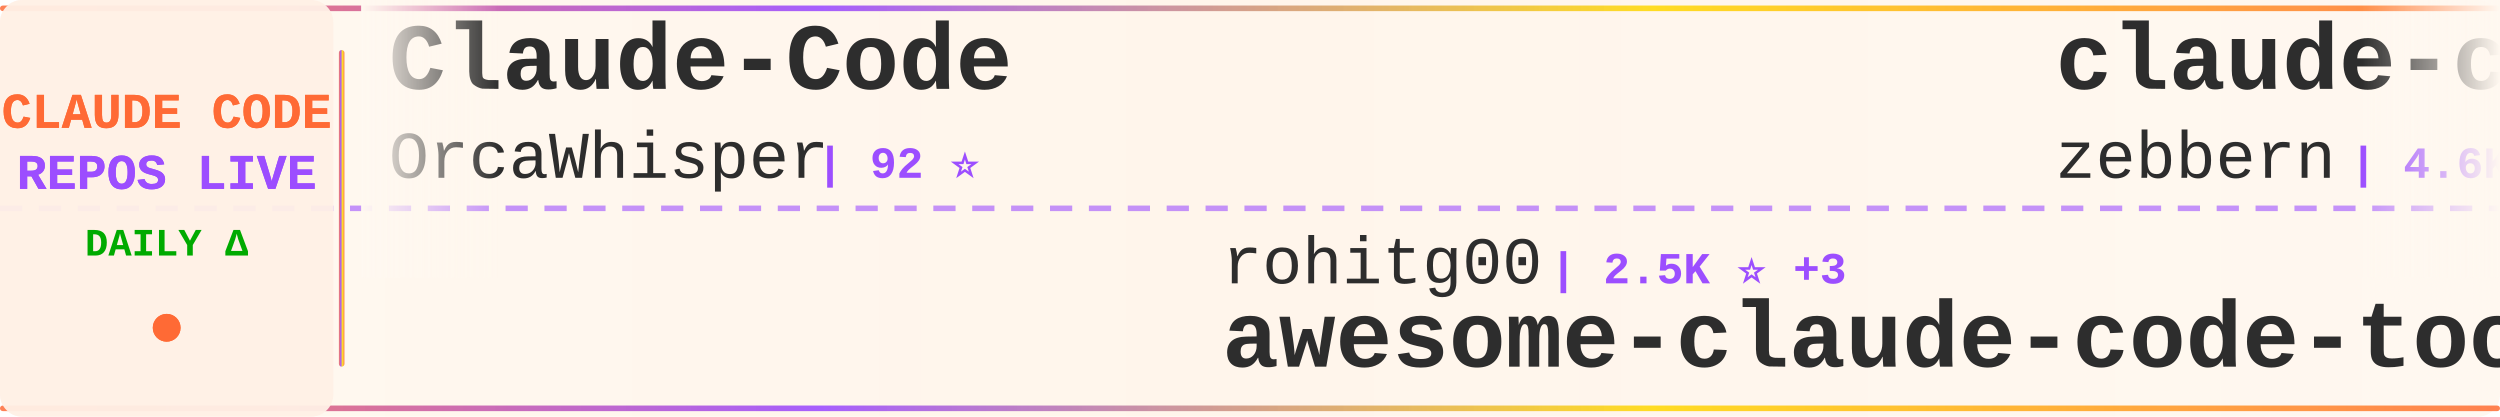
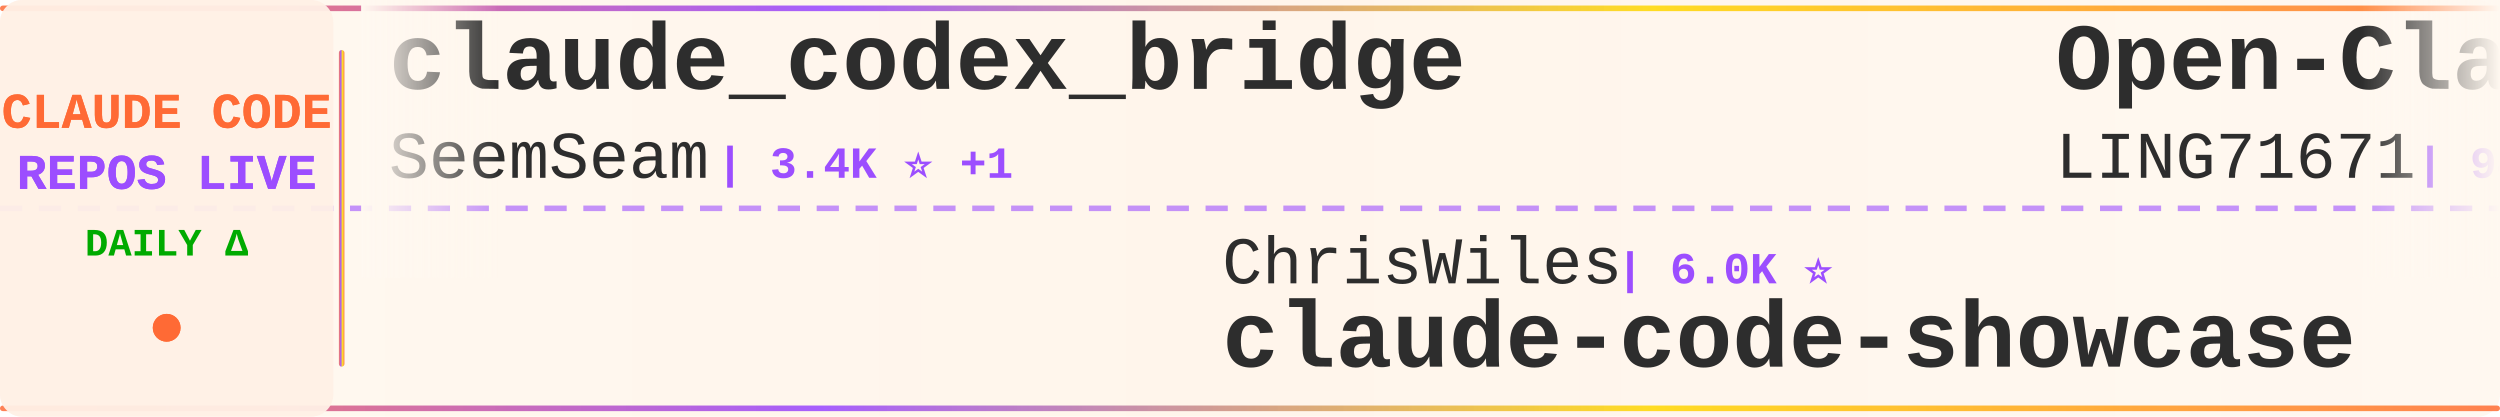
<svg xmlns="http://www.w3.org/2000/svg" width="900" height="150">
  <defs>
    <linearGradient id="tickerBg" x1="0%" y1="0%" x2="100%" y2="0%">
      <stop offset="0%" style="stop-color:#fff8f0;stop-opacity:0.98" />
      <stop offset="50%" style="stop-color:#fff5eb;stop-opacity:1" />
      <stop offset="100%" style="stop-color:#fff8f0;stop-opacity:0.98" />
    </linearGradient>
    <linearGradient id="borderGrad" x1="0%" y1="0%" x2="100%" y2="0%">
      <stop offset="0%" style="stop-color:#FF6B35;stop-opacity:0.85">
        <animate attributeName="stop-opacity" values="0.85;1;0.85" dur="2s" repeatCount="indefinite" />
      </stop>
      <stop offset="33%" style="stop-color:#9C4EFF;stop-opacity:0.9">
        <animate attributeName="stop-opacity" values="0.9;1;0.9" dur="2.2s" repeatCount="indefinite" />
      </stop>
      <stop offset="66%" style="stop-color:#FFD700;stop-opacity:0.85">
        <animate attributeName="stop-opacity" values="0.85;1;0.85" dur="1.8s" repeatCount="indefinite" />
      </stop>
      <stop offset="100%" style="stop-color:#FF6B35;stop-opacity:0.85">
        <animate attributeName="stop-opacity" values="0.85;1;0.85" dur="2s" repeatCount="indefinite" />
      </stop>
    </linearGradient>
    <filter id="textGlow">
      <feGaussianBlur stdDeviation="0.15" result="coloredBlur" />
      <feMerge>
        <feMergeNode in="coloredBlur" />
        <feMergeNode in="SourceGraphic" />
      </feMerge>
    </filter>
    <filter id="metricGlow">
      <feGaussianBlur stdDeviation="0.2" result="coloredBlur" />
      <feMerge>
        <feMergeNode in="coloredBlur" />
        <feMergeNode in="SourceGraphic" />
      </feMerge>
    </filter>
    <linearGradient id="leftFade" x1="0%" y1="0%" x2="100%" y2="0%">
      <stop offset="0%" style="stop-color:#fff8f0;stop-opacity:1" />
      <stop offset="100%" style="stop-color:#fff8f0;stop-opacity:0" />
    </linearGradient>
    <linearGradient id="rightFade" x1="0%" y1="0%" x2="100%" y2="0%">
      <stop offset="0%" style="stop-color:#fff8f0;stop-opacity:0" />
      <stop offset="100%" style="stop-color:#fff8f0;stop-opacity:1" />
    </linearGradient>
  </defs>
  <rect width="900" height="150" fill="url(#tickerBg)" rx="8" />
  <rect x="0" y="2" width="900" height="2" fill="url(#borderGrad)" rx="1" />
  <rect x="0" y="146" width="900" height="2" fill="url(#borderGrad)" rx="1" />
  <line x1="0" y1="75" x2="900" y2="75" stroke="#9C4EFF" stroke-width="2" stroke-dasharray="8 6" opacity="0.6" />
  <rect x="0" y="0" width="120" height="150" fill="#fff0e6" opacity="0.95" rx="8" />
  <text x="60" y="46" font-family="'Courier New', monospace" font-size="18" font-weight="bold" fill="#FF6B35" text-anchor="middle" filter="url(#textGlow)">
    CLAUDE CODE
  </text>
  <text x="60" y="68" font-family="'Courier New', monospace" font-size="18" font-weight="bold" fill="#9C4EFF" text-anchor="middle" filter="url(#textGlow)">
    REPOS LIVE
  </text>
  <text x="60" y="92" font-family="'Courier New', monospace" font-size="14" font-weight="bold" fill="#00aa00" text-anchor="middle">
    DAILY Δ
  </text>
  <circle cx="60" cy="118" r="5" fill="#FF6B35" filter="url(#metricGlow)">
    <animate attributeName="r" values="4;6;4" dur="1.5s" repeatCount="indefinite" />
    <animate attributeName="opacity" values="0.6;1;0.6" dur="1.5s" repeatCount="indefinite" />
  </circle>
  <rect x="122" y="18" width="2" height="114" fill="url(#borderGrad)" rx="1" />
  <clipPath id="tickerClip">
    <rect x="130" y="0" width="770" height="150" />
  </clipPath>
  <g clip-path="url(#tickerClip)">
    <g id="tickerItems">
      <animateTransform attributeName="transform" attributeType="XML" type="translate" from="0 0" to="-3000 0" dur="54s" repeatCount="indefinite" />
      <g transform="translate(0, 0)">
-         <text x="140" y="32" font-family="'Courier New', monospace" font-size="34" font-weight="bold" fill="#2d2d2d">Claude-Code</text>
-         <text x="140" y="64" font-family="'Courier New', monospace" font-size="24" font-weight="normal" fill="#2d2d2d" opacity="1.0">OrcaWhisper</text>
-         <text x="294" y="64" font-family="'Courier New', monospace" font-size="16" font-weight="bold" fill="#9C4EFF"> | 92 ⭐</text>
+         <text x="140" y="32" font-family="'Courier New', monospace" font-size="34" font-weight="bold" fill="#2d2d2d">claude_codex_bridge</text>
+         <text x="140" y="64" font-family="'Courier New', monospace" font-size="24" font-weight="normal" fill="#2d2d2d" opacity="1.0">SeemSeam</text>
+         <text x="258" y="64" font-family="'Courier New', monospace" font-size="16" font-weight="bold" fill="#9C4EFF"> | 3.4K ⭐ +1</text>
      </g>
      <g transform="translate(300, 0)">
-         <text x="140" y="102" font-family="'Courier New', monospace" font-size="24" font-weight="normal" fill="#2d2d2d" opacity="1.0">rohitg00</text>
-         <text x="258" y="102" font-family="'Courier New', monospace" font-size="16" font-weight="bold" fill="#9C4EFF"> | 2.5K ⭐ +3</text>
-         <text x="140" y="132" font-family="'Courier New', monospace" font-size="34" font-weight="bold" fill="#2d2d2d">awesome-claude-code-tool...</text>
+         <text x="140" y="102" font-family="'Courier New', monospace" font-size="24" font-weight="normal" fill="#2d2d2d" opacity="1.0">ChrisWiles</text>
+         <text x="282" y="102" font-family="'Courier New', monospace" font-size="16" font-weight="bold" fill="#9C4EFF"> | 6.0K ⭐</text>
+         <text x="140" y="132" font-family="'Courier New', monospace" font-size="34" font-weight="bold" fill="#2d2d2d">claude-code-showcase</text>
      </g>
      <g transform="translate(600, 0)">
-         <text x="140" y="32" font-family="'Courier New', monospace" font-size="34" font-weight="bold" fill="#2d2d2d">claude-code-guide</text>
-         <text x="140" y="64" font-family="'Courier New', monospace" font-size="24" font-weight="normal" fill="#2d2d2d" opacity="1.0">zebbern</text>
-         <text x="246" y="64" font-family="'Courier New', monospace" font-size="16" font-weight="bold" fill="#9C4EFF"> | 4.6K ⭐ +1</text>
+         <text x="140" y="32" font-family="'Courier New', monospace" font-size="34" font-weight="bold" fill="#2d2d2d">Open-ClaudeCode</text>
+         <text x="140" y="64" font-family="'Courier New', monospace" font-size="24" font-weight="normal" fill="#2d2d2d" opacity="1.0">LING71671</text>
+         <text x="270" y="64" font-family="'Courier New', monospace" font-size="16" font-weight="bold" fill="#9C4EFF"> | 945 ⭐</text>
      </g>
      <g transform="translate(900, 0)">
-         <text x="140" y="102" font-family="'Courier New', monospace" font-size="24" font-weight="normal" fill="#2d2d2d" opacity="1.0">anthropics</text>
-         <text x="282" y="102" font-family="'Courier New', monospace" font-size="16" font-weight="bold" fill="#9C4EFF"> | 8.7K ⭐</text>
-         <text x="140" y="132" font-family="'Courier New', monospace" font-size="34" font-weight="bold" fill="#2d2d2d">claude-code-action</text>
+         <text x="140" y="102" font-family="'Courier New', monospace" font-size="24" font-weight="normal" fill="#2d2d2d" opacity="1.0">AprilNEA</text>
+         <text x="258" y="102" font-family="'Courier New', monospace" font-size="16" font-weight="bold" fill="#9C4EFF"> | 390 ⭐</text>
+         <text x="140" y="132" font-family="'Courier New', monospace" font-size="34" font-weight="bold" fill="#2d2d2d">claude-code-source</text>
      </g>
      <g transform="translate(1200, 0)">
-         <text x="140" y="32" font-family="'Courier New', monospace" font-size="34" font-weight="bold" fill="#2d2d2d">claude-code-workflows</text>
-         <text x="140" y="64" font-family="'Courier New', monospace" font-size="24" font-weight="normal" fill="#2d2d2d" opacity="1.0">OneRedOak</text>
-         <text x="270" y="64" font-family="'Courier New', monospace" font-size="16" font-weight="bold" fill="#9C4EFF"> | 3.9K ⭐</text>
+         <text x="140" y="32" font-family="'Courier New', monospace" font-size="34" font-weight="bold" fill="#2d2d2d">claude-code-analysis</text>
+         <text x="140" y="64" font-family="'Courier New', monospace" font-size="24" font-weight="normal" fill="#2d2d2d" opacity="1.0">liuup</text>
+         <text x="222" y="64" font-family="'Courier New', monospace" font-size="16" font-weight="bold" fill="#9C4EFF"> | 3.8K ⭐</text>
      </g>
      <g transform="translate(1500, 0)">
-         <text x="140" y="102" font-family="'Courier New', monospace" font-size="24" font-weight="normal" fill="#2d2d2d" opacity="1.0">liuup</text>
-         <text x="222" y="102" font-family="'Courier New', monospace" font-size="16" font-weight="bold" fill="#9C4EFF"> | 3.8K ⭐</text>
-         <text x="140" y="132" font-family="'Courier New', monospace" font-size="34" font-weight="bold" fill="#2d2d2d">claude-code-analysis</text>
+         <text x="140" y="102" font-family="'Courier New', monospace" font-size="24" font-weight="normal" fill="#2d2d2d" opacity="1.0">ccplugins</text>
+         <text x="270" y="102" font-family="'Courier New', monospace" font-size="16" font-weight="bold" fill="#9C4EFF"> | 921 ⭐</text>
+         <text x="140" y="132" font-family="'Courier New', monospace" font-size="34" font-weight="bold" fill="#2d2d2d">awesome-claude-code-plug...</text>
      </g>
      <g transform="translate(1800, 0)">
-         <text x="140" y="32" font-family="'Courier New', monospace" font-size="34" font-weight="bold" fill="#2d2d2d">claude-code-from-scratch</text>
+         <text x="140" y="32" font-family="'Courier New', monospace" font-size="34" font-weight="bold" fill="#2d2d2d">how-claude-code-works</text>
        <text x="140" y="64" font-family="'Courier New', monospace" font-size="24" font-weight="normal" fill="#2d2d2d" opacity="1.0">Windy3f3f3f3f</text>
-         <text x="318" y="64" font-family="'Courier New', monospace" font-size="16" font-weight="bold" fill="#9C4EFF"> | 2.6K ⭐</text>
+         <text x="318" y="64" font-family="'Courier New', monospace" font-size="16" font-weight="bold" fill="#9C4EFF"> | 3.5K ⭐</text>
      </g>
      <g transform="translate(2100, 0)">
-         <text x="140" y="102" font-family="'Courier New', monospace" font-size="24" font-weight="normal" fill="#2d2d2d" opacity="1.0">darcyegb</text>
-         <text x="258" y="102" font-family="'Courier New', monospace" font-size="16" font-weight="bold" fill="#9C4EFF"> | 760 ⭐</text>
-         <text x="140" y="132" font-family="'Courier New', monospace" font-size="34" font-weight="bold" fill="#2d2d2d">ClaudeCodeAgents</text>
+         <text x="140" y="102" font-family="'Courier New', monospace" font-size="24" font-weight="normal" fill="#2d2d2d" opacity="1.0">JrCx7scC</text>
+         <text x="258" y="102" font-family="'Courier New', monospace" font-size="16" font-weight="bold" fill="#9C4EFF"> | 374 ⭐</text>
+         <text x="140" y="132" font-family="'Courier New', monospace" font-size="34" font-weight="bold" fill="#2d2d2d">claude-code-source</text>
      </g>
      <g transform="translate(2400, 0)">
-         <text x="140" y="32" font-family="'Courier New', monospace" font-size="34" font-weight="bold" fill="#2d2d2d">claude-code-source</text>
-         <text x="140" y="64" font-family="'Courier New', monospace" font-size="24" font-weight="normal" fill="#2d2d2d" opacity="1.0">JrCx7scC</text>
-         <text x="258" y="64" font-family="'Courier New', monospace" font-size="16" font-weight="bold" fill="#9C4EFF"> | 374 ⭐</text>
+         <text x="140" y="32" font-family="'Courier New', monospace" font-size="34" font-weight="bold" fill="#2d2d2d">claude-code-tips</text>
+         <text x="140" y="64" font-family="'Courier New', monospace" font-size="24" font-weight="normal" fill="#2d2d2d" opacity="1.0">ykdojo</text>
+         <text x="234" y="64" font-family="'Courier New', monospace" font-size="16" font-weight="bold" fill="#9C4EFF"> | 9.8K ⭐</text>
      </g>
      <g transform="translate(2700, 0)">
-         <text x="140" y="102" font-family="'Courier New', monospace" font-size="24" font-weight="normal" fill="#2d2d2d" opacity="1.0">fazxes</text>
-         <text x="234" y="102" font-family="'Courier New', monospace" font-size="16" font-weight="bold" fill="#9C4EFF"> | 231 ⭐</text>
-         <text x="140" y="132" font-family="'Courier New', monospace" font-size="34" font-weight="bold" fill="#2d2d2d">Claude-code</text>
+         <text x="140" y="102" font-family="'Courier New', monospace" font-size="24" font-weight="normal" fill="#2d2d2d" opacity="1.0">Pimzino</text>
+         <text x="246" y="102" font-family="'Courier New', monospace" font-size="16" font-weight="bold" fill="#9C4EFF"> | 3.8K ⭐</text>
+         <text x="140" y="132" font-family="'Courier New', monospace" font-size="34" font-weight="bold" fill="#2d2d2d">claude-code-spec-workflo...</text>
      </g>
      <g transform="translate(3000, 0)">
-         <text x="140" y="32" font-family="'Courier New', monospace" font-size="34" font-weight="bold" fill="#2d2d2d">Claude-Code</text>
-         <text x="140" y="64" font-family="'Courier New', monospace" font-size="24" font-weight="normal" fill="#2d2d2d" opacity="1.0">OrcaWhisper</text>
-         <text x="294" y="64" font-family="'Courier New', monospace" font-size="16" font-weight="bold" fill="#9C4EFF"> | 92 ⭐</text>
+         <text x="140" y="32" font-family="'Courier New', monospace" font-size="34" font-weight="bold" fill="#2d2d2d">claude_codex_bridge</text>
+         <text x="140" y="64" font-family="'Courier New', monospace" font-size="24" font-weight="normal" fill="#2d2d2d" opacity="1.0">SeemSeam</text>
+         <text x="258" y="64" font-family="'Courier New', monospace" font-size="16" font-weight="bold" fill="#9C4EFF"> | 3.4K ⭐ +1</text>
      </g>
      <g transform="translate(3300, 0)">
-         <text x="140" y="102" font-family="'Courier New', monospace" font-size="24" font-weight="normal" fill="#2d2d2d" opacity="1.0">rohitg00</text>
-         <text x="258" y="102" font-family="'Courier New', monospace" font-size="16" font-weight="bold" fill="#9C4EFF"> | 2.5K ⭐ +3</text>
-         <text x="140" y="132" font-family="'Courier New', monospace" font-size="34" font-weight="bold" fill="#2d2d2d">awesome-claude-code-tool...</text>
+         <text x="140" y="102" font-family="'Courier New', monospace" font-size="24" font-weight="normal" fill="#2d2d2d" opacity="1.0">ChrisWiles</text>
+         <text x="282" y="102" font-family="'Courier New', monospace" font-size="16" font-weight="bold" fill="#9C4EFF"> | 6.0K ⭐</text>
+         <text x="140" y="132" font-family="'Courier New', monospace" font-size="34" font-weight="bold" fill="#2d2d2d">claude-code-showcase</text>
      </g>
      <g transform="translate(3600, 0)">
-         <text x="140" y="32" font-family="'Courier New', monospace" font-size="34" font-weight="bold" fill="#2d2d2d">claude-code-guide</text>
-         <text x="140" y="64" font-family="'Courier New', monospace" font-size="24" font-weight="normal" fill="#2d2d2d" opacity="1.0">zebbern</text>
-         <text x="246" y="64" font-family="'Courier New', monospace" font-size="16" font-weight="bold" fill="#9C4EFF"> | 4.6K ⭐ +1</text>
+         <text x="140" y="32" font-family="'Courier New', monospace" font-size="34" font-weight="bold" fill="#2d2d2d">Open-ClaudeCode</text>
+         <text x="140" y="64" font-family="'Courier New', monospace" font-size="24" font-weight="normal" fill="#2d2d2d" opacity="1.0">LING71671</text>
+         <text x="270" y="64" font-family="'Courier New', monospace" font-size="16" font-weight="bold" fill="#9C4EFF"> | 945 ⭐</text>
      </g>
      <g transform="translate(3900, 0)">
-         <text x="140" y="102" font-family="'Courier New', monospace" font-size="24" font-weight="normal" fill="#2d2d2d" opacity="1.0">anthropics</text>
-         <text x="282" y="102" font-family="'Courier New', monospace" font-size="16" font-weight="bold" fill="#9C4EFF"> | 8.7K ⭐</text>
-         <text x="140" y="132" font-family="'Courier New', monospace" font-size="34" font-weight="bold" fill="#2d2d2d">claude-code-action</text>
+         <text x="140" y="102" font-family="'Courier New', monospace" font-size="24" font-weight="normal" fill="#2d2d2d" opacity="1.0">AprilNEA</text>
+         <text x="258" y="102" font-family="'Courier New', monospace" font-size="16" font-weight="bold" fill="#9C4EFF"> | 390 ⭐</text>
+         <text x="140" y="132" font-family="'Courier New', monospace" font-size="34" font-weight="bold" fill="#2d2d2d">claude-code-source</text>
      </g>
    </g>
  </g>
  <rect x="130" y="0" width="50" height="100" fill="url(#leftFade)" />
  <rect x="850" y="0" width="50" height="100" fill="url(#rightFade)" />
</svg>
